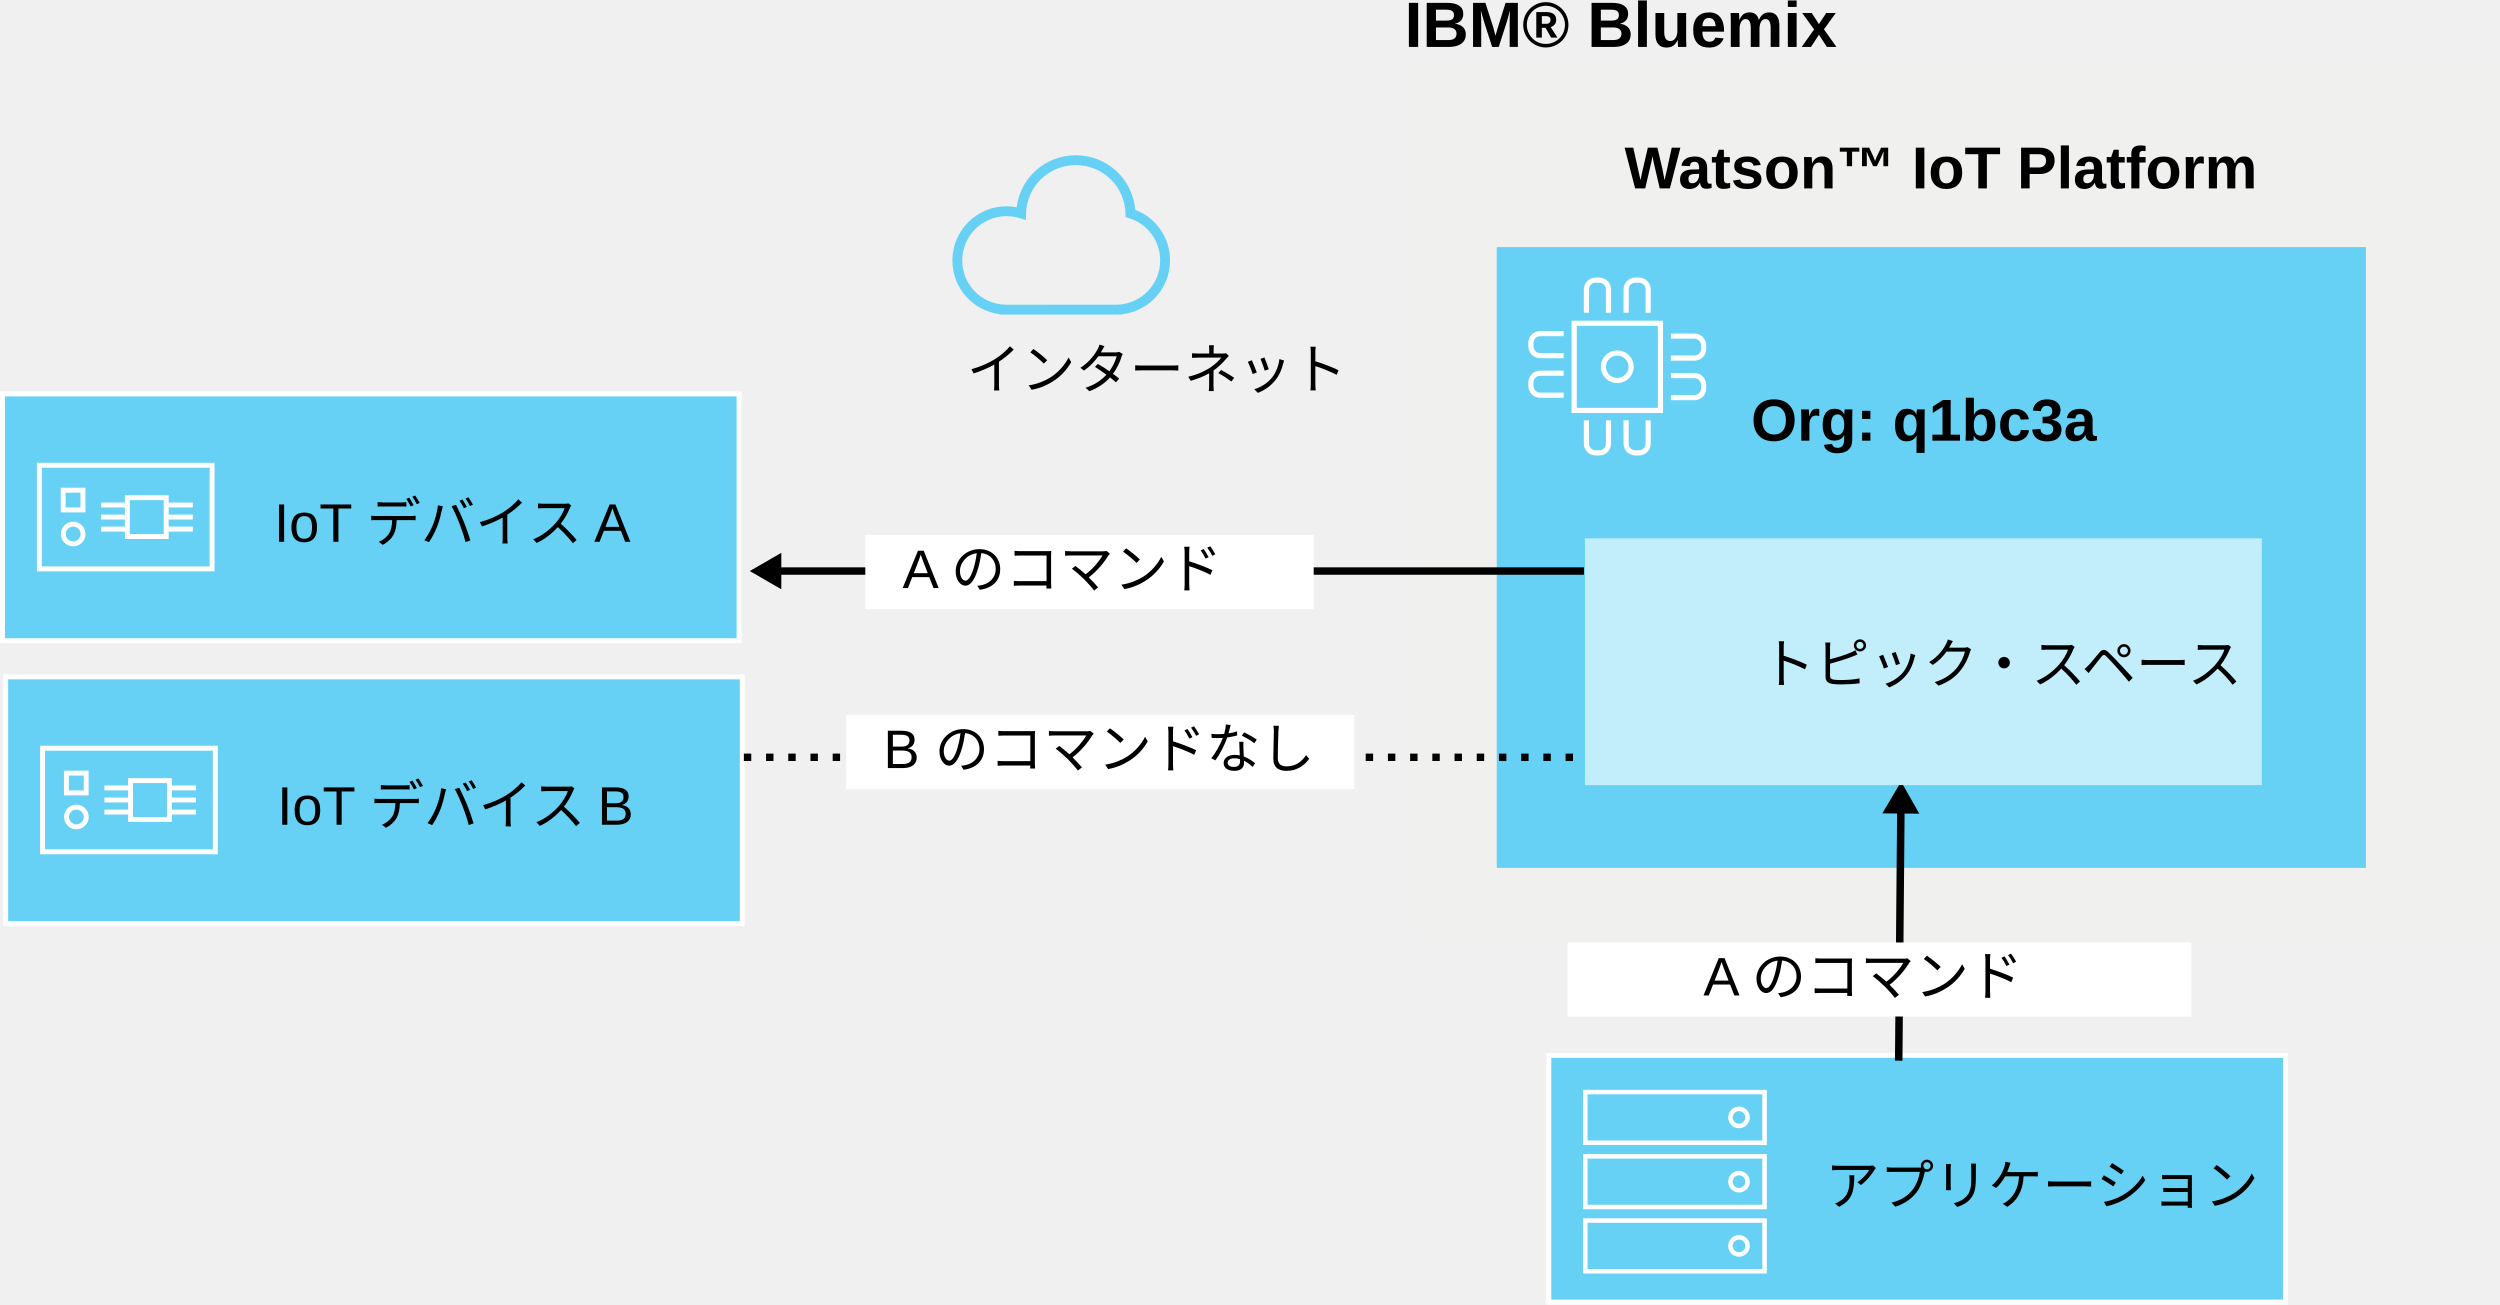
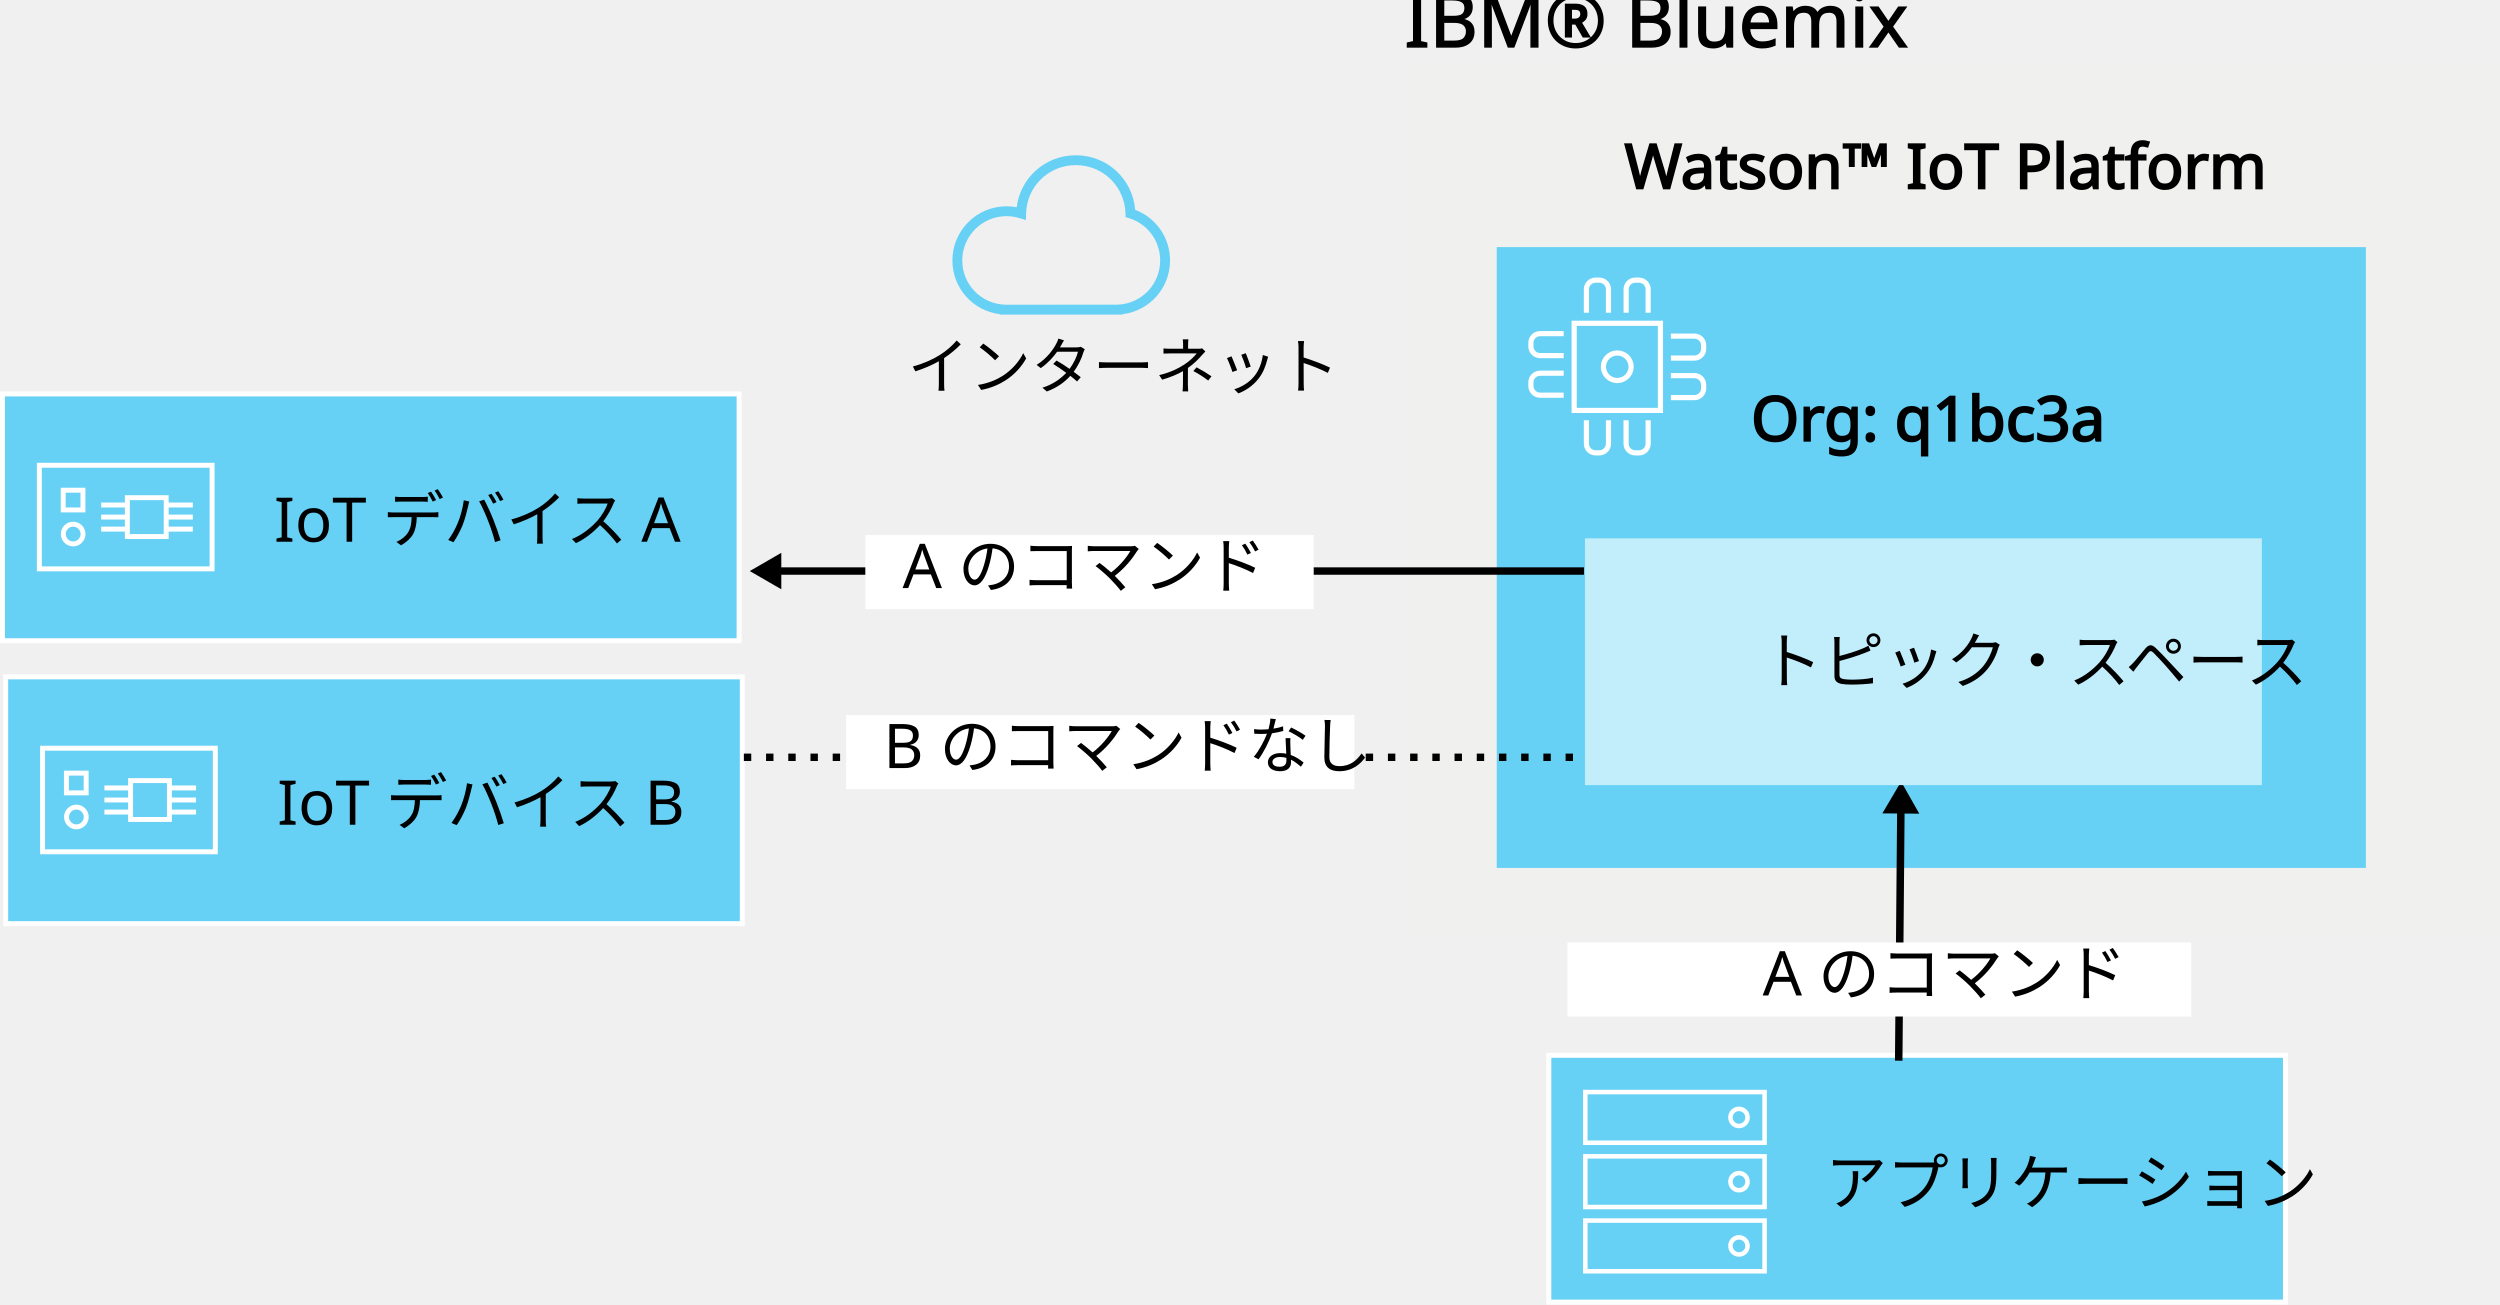
<svg xmlns="http://www.w3.org/2000/svg" width="5.628in" height="2.937in" viewBox="0 0 506.548 264.315" id="svg5645" version="1.1">
  <defs id="defs5647">
    <marker style="overflow:visible" id="TriangleOutM" refX="0" refY="0" orient="auto">
      <path transform="scale(0.4,0.4)" style="fill-rule:evenodd;stroke:#000000;stroke-width:1pt" d="m 5.77,0 -8.65,5 0,-10 8.65,5 z" id="path21258" />
    </marker>
    <marker style="overflow:visible" id="marker6203" refX="0" refY="0" orient="auto">
      <path transform="scale(0.4,0.4)" style="fill-rule:evenodd;stroke:#000000;stroke-width:1pt" d="m 5.77,0 -8.65,5 0,-10 8.65,5 z" id="path6205" />
    </marker>
    <marker style="overflow:visible" id="marker6207" refX="0" refY="0" orient="auto">
      <path transform="scale(0.4,0.4)" style="fill-rule:evenodd;stroke:#000000;stroke-width:1pt" d="m 5.77,0 -8.65,5 0,-10 8.65,5 z" id="path6209" />
    </marker>
    <marker style="overflow:visible" id="marker6211" refX="0" refY="0" orient="auto">
      <path transform="scale(0.4,0.4)" style="fill-rule:evenodd;stroke:#000000;stroke-width:1pt" d="m 5.77,0 -8.65,5 0,-10 8.65,5 z" id="path6213" />
    </marker>
    <marker style="overflow:visible" id="marker6215" refX="0" refY="0" orient="auto">
      <path transform="scale(0.4,0.4)" style="fill-rule:evenodd;stroke:#000000;stroke-width:1pt" d="m 5.77,0 -8.65,5 0,-10 8.65,5 z" id="path6217" />
    </marker>
    <marker style="overflow:visible" id="marker6219" refX="0" refY="0" orient="auto">
      <path transform="scale(0.4,0.4)" style="fill-rule:evenodd;stroke:#000000;stroke-width:1pt" d="m 5.77,0 -8.65,5 0,-10 8.65,5 z" id="path6221" />
    </marker>
    <marker style="overflow:visible" id="marker6223" refX="0" refY="0" orient="auto">
      <path transform="scale(0.4,0.4)" style="fill-rule:evenodd;stroke:#000000;stroke-width:1pt" d="m 5.77,0 -8.65,5 0,-10 8.65,5 z" id="path6225" />
    </marker>
    <linearGradient id="SVGID_9_-3" gradientUnits="userSpaceOnUse" x1="-134.195" y1="14.614" x2="-131.836" y2="16.972">
      <stop offset="0" style="stop-color:#010205" id="stop6579-8" />
      <stop offset="0.859" style="stop-color:#010205;stop-opacity:0.141" id="stop6581-1" />
      <stop offset="1" style="stop-color:#010205;stop-opacity:0" id="stop6583-9" />
    </linearGradient>
    <linearGradient id="SVGID_12_-5" gradientUnits="userSpaceOnUse" x1="-135.049" y1="13.546" x2="-117.684" y2="30.911">
      <stop offset="0" style="stop-color:#010205" id="stop6598-9" />
      <stop offset="1" style="stop-color:#010205;stop-opacity:0" id="stop6600-6" />
    </linearGradient>
    <clipPath id="SVGID_11_-7">
      <circle r="15.5" cy="16" cx="-133" id="use6595-4" />
    </clipPath>
    <marker style="overflow:visible" id="TriangleOutM-9" refX="0" refY="0" orient="auto">
      <path transform="scale(0.4,0.4)" style="fill-rule:evenodd;stroke:#000000;stroke-width:1pt" d="m 5.77,0 -8.65,5 0,-10 8.65,5 z" id="path21258-6" />
    </marker>
    <marker style="overflow:visible" id="TriangleOutM-95" refX="0" refY="0" orient="auto">
      <path transform="scale(0.4,0.4)" style="fill-rule:evenodd;stroke:#000000;stroke-width:1pt" d="m 5.77,0 -8.65,5 0,-10 8.65,5 z" id="path21258-8" />
    </marker>
    <marker style="overflow:visible" id="marker7353" refX="0" refY="0" orient="auto">
      <path transform="scale(0.4,0.4)" style="fill-rule:evenodd;stroke:#000000;stroke-width:1pt" d="m 5.77,0 -8.65,5 0,-10 8.65,5 z" id="path7355" />
    </marker>
    <marker style="overflow:visible" id="TriangleInM" refX="0" refY="0" orient="auto">
      <path transform="scale(-0.4,-0.4)" style="fill-rule:evenodd;stroke:#000000;stroke-width:1pt" d="m 5.77,0 -8.65,5 0,-10 8.65,5 z" id="path21249" />
    </marker>
    <marker style="overflow:visible" id="TriangleInM-9" refX="0" refY="0" orient="auto">
      <path transform="scale(-0.4,-0.4)" style="fill-rule:evenodd;stroke:#000000;stroke-width:1pt" d="m 5.77,0 -8.65,5 0,-10 8.65,5 z" id="path21249-2" />
    </marker>
    <marker style="overflow:visible" id="TriangleOutM-4" refX="0" refY="0" orient="auto">
      <path transform="scale(0.4,0.4)" style="fill-rule:evenodd;stroke:#000000;stroke-width:1pt" d="m 5.77,0 -8.65,5 0,-10 8.65,5 z" id="path21258-1" />
    </marker>
    <marker style="overflow:visible" id="TriangleOutM-48" refX="0" refY="0" orient="auto">
      <path transform="scale(0.4,0.4)" style="fill-rule:evenodd;stroke:#000000;stroke-width:1pt" d="m 5.77,0 -8.65,5 0,-10 8.65,5 z" id="path21258-85" />
    </marker>
    <marker style="overflow:visible" id="TriangleOutM-9-2" refX="0" refY="0" orient="auto">
      <path transform="scale(0.4,0.4)" style="fill-rule:evenodd;stroke:#000000;stroke-width:1pt" d="m 5.77,0 -8.65,5 0,-10 8.65,5 z" id="path21258-6-0" />
    </marker>
    <clipPath id="SVGID_11_">
      <circle r="15.5" cy="16" cx="-133" id="use6595" />
    </clipPath>
    <marker style="overflow:visible" id="TriangleOutM-9-1" refX="0" refY="0" orient="auto">
      <path transform="scale(0.4,0.4)" style="fill-rule:evenodd;stroke:#000000;stroke-width:1pt" d="m 5.77,0 -8.65,5 0,-10 8.65,5 z" id="path21258-6-8" />
    </marker>
    <marker style="overflow:visible" id="TriangleInM-7" refX="0" refY="0" orient="auto">
      <path transform="scale(-0.4,-0.4)" style="fill-rule:evenodd;stroke:#000000;stroke-width:1pt" d="m 5.77,0 -8.65,5 0,-10 8.65,5 z" id="path21249-5" />
    </marker>
    <marker style="overflow:visible" id="TriangleOutM-1" refX="0" refY="0" orient="auto">
      <path transform="scale(0.4,0.4)" style="fill-rule:evenodd;stroke:#000000;stroke-width:1pt" d="m 5.77,0 -8.65,5 0,-10 8.65,5 z" id="path21258-4" />
    </marker>
    <marker style="overflow:visible" id="TriangleOutM-9-4" refX="0" refY="0" orient="auto">
      <path transform="scale(0.4,0.4)" style="fill-rule:evenodd;stroke:#000000;stroke-width:1pt" d="m 5.77,0 -8.65,5 0,-10 8.65,5 z" id="path21258-6-4" />
    </marker>
    <clipPath id="SVGID_11_-0">
      <circle r="15.5" cy="16" cx="-133" id="use6595-44" />
    </clipPath>
    <marker style="overflow:visible" id="TriangleInM-4" refX="0" refY="0" orient="auto">
      <path transform="scale(-0.4,-0.4)" style="fill-rule:evenodd;stroke:#000000;stroke-width:1pt" d="m 5.77,0 -8.65,5 0,-10 8.65,5 z" id="path21249-0" />
    </marker>
    <marker style="overflow:visible" id="TriangleInM-74" refX="0" refY="0" orient="auto">
      <path transform="scale(-0.4,-0.4)" style="fill-rule:evenodd;stroke:#000000;stroke-width:1pt" d="m 5.77,0 -8.65,5 0,-10 8.65,5 z" id="path21249-9" />
    </marker>
    <marker style="overflow:visible" id="TriangleInM-74-4" refX="0" refY="0" orient="auto">
      <path transform="scale(-0.4,-0.4)" style="fill-rule:evenodd;stroke:#000000;stroke-width:1pt" d="m 5.77,0 -8.65,5 0,-10 8.65,5 z" id="path21249-9-3" />
    </marker>
    <marker style="overflow:visible" id="TriangleInM-1" refX="0" refY="0" orient="auto">
      <path transform="scale(-0.4,-0.4)" style="fill-rule:evenodd;stroke:#000000;stroke-width:1pt" d="m 5.77,0 -8.65,5 0,-10 8.65,5 z" id="path21249-59" />
    </marker>
    <marker style="overflow:visible" id="TriangleOutM-3" refX="0" refY="0" orient="auto">
      <path transform="scale(0.4,0.4)" style="fill-rule:evenodd;stroke:#000000;stroke-width:1pt" d="m 5.77,0 -8.65,5 0,-10 8.65,5 z" id="path21258-13" />
    </marker>
    <marker style="overflow:visible" id="TriangleInM-1-5" refX="0" refY="0" orient="auto">
      <path transform="scale(-0.4,-0.4)" style="fill-rule:evenodd;stroke:#000000;stroke-width:1pt" d="m 5.77,0 -8.65,5 0,-10 8.65,5 z" id="path21249-59-7" />
    </marker>
    <marker style="overflow:visible" id="TriangleOutM-3-4" refX="0" refY="0" orient="auto">
      <path transform="scale(0.4,0.4)" style="fill-rule:evenodd;stroke:#000000;stroke-width:1pt" d="m 5.77,0 -8.65,5 0,-10 8.65,5 z" id="path21258-13-6" />
    </marker>
    <marker style="overflow:visible" id="TriangleInM-1-3" refX="0" refY="0" orient="auto">
      <path transform="scale(-0.4,-0.4)" style="fill-rule:evenodd;stroke:#000000;stroke-width:1pt" d="m 5.77,0 -8.65,5 0,-10 8.65,5 z" id="path21249-59-3" />
    </marker>
    <marker style="overflow:visible" id="TriangleOutM-3-3" refX="0" refY="0" orient="auto">
      <path transform="scale(0.4,0.4)" style="fill-rule:evenodd;stroke:#000000;stroke-width:1pt" d="m 5.77,0 -8.65,5 0,-10 8.65,5 z" id="path21258-13-2" />
    </marker>
    <marker style="overflow:visible" id="TriangleInM-1-3-2" refX="0" refY="0" orient="auto">
      <path transform="scale(-0.4,-0.4)" style="fill-rule:evenodd;stroke:#000000;stroke-width:1pt" d="m 5.77,0 -8.65,5 0,-10 8.65,5 z" id="path21249-59-3-4" />
    </marker>
    <marker style="overflow:visible" id="TriangleOutM-3-3-9" refX="0" refY="0" orient="auto">
      <path transform="scale(0.4,0.4)" style="fill-rule:evenodd;stroke:#000000;stroke-width:1pt" d="m 5.77,0 -8.65,5 0,-10 8.65,5 z" id="path21258-13-2-8" />
    </marker>
    <marker style="overflow:visible" id="TriangleInM-1-3-8" refX="0" refY="0" orient="auto">
      <path transform="scale(-0.4,-0.4)" style="fill-rule:evenodd;stroke:#000000;stroke-width:1pt" d="m 5.77,0 -8.65,5 0,-10 8.65,5 z" id="path21249-59-3-0" />
    </marker>
    <marker style="overflow:visible" id="TriangleOutM-3-3-4" refX="0" refY="0" orient="auto">
      <path transform="scale(0.4,0.4)" style="fill-rule:evenodd;stroke:#000000;stroke-width:1pt" d="m 5.77,0 -8.65,5 0,-10 8.65,5 z" id="path21258-13-2-4" />
    </marker>
    <marker style="overflow:visible" id="TriangleOutM-38" refX="0" refY="0" orient="auto">
      <path transform="scale(0.4,0.4)" style="fill-rule:evenodd;stroke:#000000;stroke-width:1pt" d="m 5.77,0 -8.65,5 0,-10 8.65,5 z" id="path21258-7" />
    </marker>
    <marker style="overflow:visible" id="TriangleInM-5" refX="0" refY="0" orient="auto">
      <path transform="scale(-0.4,-0.4)" style="fill-rule:evenodd;stroke:#000000;stroke-width:1pt" d="m 5.77,0 -8.65,5 0,-10 8.65,5 z" id="path21249-94" />
    </marker>
    <marker style="overflow:visible" id="TriangleOutM-7" refX="0" refY="0" orient="auto">
      <path transform="scale(0.4,0.4)" style="fill-rule:evenodd;stroke:#000000;stroke-width:1pt" d="m 5.77,0 -8.65,5 0,-10 8.65,5 z" id="path21258-48" />
    </marker>
    <marker style="overflow:visible" id="TriangleOutM-42" refX="0" refY="0" orient="auto">
      <path transform="scale(0.4,0.4)" style="fill-rule:evenodd;stroke:#000000;stroke-width:1pt" d="m 5.77,0 -8.65,5 0,-10 8.65,5 z" id="path21258-16" />
    </marker>
    <marker style="overflow:visible" id="TriangleInM-17" refX="0" refY="0" orient="auto">
      <path transform="scale(-0.4,-0.4)" style="fill-rule:evenodd;stroke:#000000;stroke-width:1pt" d="m 5.77,0 -8.65,5 0,-10 8.65,5 z" id="path21249-97" />
    </marker>
    <marker style="overflow:visible" id="TriangleOutM-96" refX="0" refY="0" orient="auto">
      <path transform="scale(0.4,0.4)" style="fill-rule:evenodd;stroke:#000000;stroke-width:1pt" d="m 5.77,0 -8.65,5 0,-10 8.65,5 z" id="path21258-60" />
    </marker>
    <marker style="overflow:visible" id="TriangleInM-1-8" refX="0" refY="0" orient="auto">
      <path transform="scale(-0.4,-0.4)" style="fill-rule:evenodd;stroke:#000000;stroke-width:1pt" d="m 5.77,0 -8.65,5 0,-10 8.65,5 z" id="path21249-59-33" />
    </marker>
    <marker style="overflow:visible" id="TriangleOutM-3-0" refX="0" refY="0" orient="auto">
      <path transform="scale(0.4,0.4)" style="fill-rule:evenodd;stroke:#000000;stroke-width:1pt" d="m 5.77,0 -8.65,5 0,-10 8.65,5 z" id="path21258-13-3" />
    </marker>
    <marker style="overflow:visible" id="TriangleInM-1-8-1" refX="0" refY="0" orient="auto">
      <path transform="scale(-0.4,-0.4)" style="fill-rule:evenodd;stroke:#000000;stroke-width:1pt" d="m 5.77,0 -8.65,5 0,-10 8.65,5 z" id="path21249-59-33-3" />
    </marker>
    <marker style="overflow:visible" id="TriangleOutM-3-0-1" refX="0" refY="0" orient="auto">
      <path transform="scale(0.4,0.4)" style="fill-rule:evenodd;stroke:#000000;stroke-width:1pt" d="m 5.77,0 -8.65,5 0,-10 8.65,5 z" id="path21258-13-3-9" />
    </marker>
    <marker style="overflow:visible" id="TriangleInM-1-5-2" refX="0" refY="0" orient="auto">
      <path transform="scale(-0.4,-0.4)" style="fill-rule:evenodd;stroke:#000000;stroke-width:1pt" d="m 5.77,0 -8.65,5 0,-10 8.65,5 z" id="path21249-59-7-4" />
    </marker>
    <marker style="overflow:visible" id="TriangleOutM-3-4-3" refX="0" refY="0" orient="auto">
      <path transform="scale(0.4,0.4)" style="fill-rule:evenodd;stroke:#000000;stroke-width:1pt" d="m 5.77,0 -8.65,5 0,-10 8.65,5 z" id="path21258-13-6-9" />
    </marker>
    <marker style="overflow:visible" id="TriangleInM-1-8-1-0" refX="0" refY="0" orient="auto">
      <path transform="scale(-0.4,-0.4)" style="fill-rule:evenodd;stroke:#000000;stroke-width:1pt" d="m 5.77,0 -8.65,5 0,-10 8.65,5 z" id="path21249-59-33-3-5" />
    </marker>
    <marker style="overflow:visible" id="TriangleOutM-3-0-1-0" refX="0" refY="0" orient="auto">
      <path transform="scale(0.4,0.4)" style="fill-rule:evenodd;stroke:#000000;stroke-width:1pt" d="m 5.77,0 -8.65,5 0,-10 8.65,5 z" id="path21258-13-3-9-6" />
    </marker>
    <marker style="overflow:visible" id="TriangleInM-17-2" refX="0" refY="0" orient="auto">
      <path transform="scale(-0.4,-0.4)" style="fill-rule:evenodd;stroke:#000000;stroke-width:1pt" d="m 5.77,0 -8.65,5 0,-10 8.65,5 z" id="path21249-97-2" />
    </marker>
    <marker style="overflow:visible" id="TriangleOutM-96-0" refX="0" refY="0" orient="auto">
      <path transform="scale(0.4,0.4)" style="fill-rule:evenodd;stroke:#000000;stroke-width:1pt" d="m 5.77,0 -8.65,5 0,-10 8.65,5 z" id="path21258-60-3" />
    </marker>
    <marker style="overflow:visible" id="TriangleInM-1-5-6" refX="0" refY="0" orient="auto">
      <path transform="scale(-0.4,-0.4)" style="fill-rule:evenodd;stroke:#000000;stroke-width:1pt" d="m 5.77,0 -8.65,5 0,-10 8.65,5 z" id="path21249-59-7-2" />
    </marker>
  </defs>
  <g id="layer1" transform="translate(78.15765,-339.0298)">
    <rect ry="0" rx="0" y="351.846" x="207.4" height="176.87" width="220.991" id="rect79371-1-6-6-9-8-7-80-8-4" style="fill:#f0f0ef;fill-opacity:1;fill-rule:evenodd;stroke:none" />
-     <g id="g6624" transform="translate(309.9412,533.9262)" />
-     <g id="g6626" transform="translate(309.9412,533.9262)" />
-     <g id="g6628" transform="translate(309.9412,533.9262)" />
-     <g id="g6630" transform="translate(309.9412,533.9262)" />
-     <g id="g6632" transform="translate(309.9412,533.9262)" />
-     <g id="g6634" transform="translate(309.9412,533.9262)" />
-     <g id="g6636" transform="translate(309.9412,533.9262)" />
-     <g id="g6638" transform="translate(309.9412,533.9262)" />
-     <g id="g6640" transform="translate(309.9412,533.9262)" />
-     <g id="g6642" transform="translate(309.9412,533.9262)" />
-     <g id="g6644" transform="translate(309.9412,533.9262)" />
-     <g id="g6646" transform="translate(309.9412,533.9262)" />
-     <g id="g6648" transform="translate(309.9412,533.9262)" />
-     <g id="g6650" transform="translate(309.9412,533.9262)" />
-     <g id="g6652" transform="translate(309.9412,533.9262)" />
-     <flowRoot xml:space="preserve" id="flowRoot7250" style="font-style:normal;font-weight:normal;font-size:40px;line-height:125%;font-family:sans-serif;letter-spacing:0px;word-spacing:0px;fill:#000000;fill-opacity:1;stroke:none;stroke-width:1px;stroke-linecap:butt;stroke-linejoin:miter;stroke-opacity:1" transform="translate(0,287.3622)">
+     <g id="g6624" transform="translate(309.9412,533.9262)" style="" />
+     <g id="g6626" transform="translate(309.9412,533.9262)" style="" />
+     <g id="g6628" transform="translate(309.9412,533.9262)" style="" />
+     <g id="g6630" transform="translate(309.9412,533.9262)" style="" />
+     <g id="g6632" transform="translate(309.9412,533.9262)" style="" />
+     <g id="g6634" transform="translate(309.9412,533.9262)" style="" />
+     <g id="g6636" transform="translate(309.9412,533.9262)" style="" />
+     <g id="g6638" transform="translate(309.9412,533.9262)" style="" />
+     <g id="g6640" transform="translate(309.9412,533.9262)" style="" />
+     <g id="g6642" transform="translate(309.9412,533.9262)" style="" />
+     <g id="g6644" transform="translate(309.9412,533.9262)" style="" />
+     <g id="g6646" transform="translate(309.9412,533.9262)" style="" />
+     <g id="g6648" transform="translate(309.9412,533.9262)" style="" />
+     <g id="g6650" transform="translate(309.9412,533.9262)" style="" />
+     <g id="g6652" transform="translate(309.9412,533.9262)" style="" />
+     <flowRoot xml:space="preserve" id="flowRoot7250" style="font-style:normal;font-weight:normal;font-size:12.5px;line-height:125%;font-family:'MS UI Gothic';letter-spacing:0px;word-spacing:0px;fill:#000000;fill-opacity:1;stroke:none;stroke-width:1px;stroke-linecap:butt;stroke-linejoin:miter;stroke-opacity:1;-inkscape-font-specification:'MS UI Gothic, Normal';font-stretch:normal;font-variant:normal;text-anchor:start;text-align:start;writing-mode:lr;" transform="translate(0,287.3622)">
      <flowRegion id="flowRegion7252">
-         <rect id="rect7254" width="259.49" height="181.557" x="701.393" y="252.016" />
+         <rect id="rect7254" width="259.49" height="181.557" x="701.393" y="252.016" style="-inkscape-font-specification:'MS UI Gothic, Normal';font-family:'MS UI Gothic';font-weight:normal;font-style:normal;font-stretch:normal;font-variant:normal;font-size:12.5px;text-anchor:start;text-align:start;writing-mode:lr;line-height:125%;" />
      </flowRegion>
      <flowPara id="flowPara7256" />
    </flowRoot>
-     <flowRoot xml:space="preserve" id="flowRoot7455" style="font-style:normal;font-weight:normal;font-size:40px;line-height:125%;font-family:sans-serif;letter-spacing:0px;word-spacing:0px;fill:#000000;fill-opacity:1;stroke:none;stroke-width:1px;stroke-linecap:butt;stroke-linejoin:miter;stroke-opacity:1" transform="translate(0,287.3622)">
+     <flowRoot xml:space="preserve" id="flowRoot7455" style="font-style:normal;font-weight:normal;font-size:12.5px;line-height:125%;font-family:'MS UI Gothic';letter-spacing:0px;word-spacing:0px;fill:#000000;fill-opacity:1;stroke:none;stroke-width:1px;stroke-linecap:butt;stroke-linejoin:miter;stroke-opacity:1;-inkscape-font-specification:'MS UI Gothic, Normal';font-stretch:normal;font-variant:normal;text-anchor:start;text-align:start;writing-mode:lr;" transform="translate(0,287.3622)">
      <flowRegion id="flowRegion7457">
-         <rect id="rect7459" width="474.446" height="131.029" x="26.548" y="637.396" />
+         <rect id="rect7459" width="474.446" height="131.029" x="26.548" y="637.396" style="-inkscape-font-specification:'MS UI Gothic, Normal';font-family:'MS UI Gothic';font-weight:normal;font-style:normal;font-stretch:normal;font-variant:normal;font-size:12.5px;text-anchor:start;text-align:start;writing-mode:lr;line-height:125%;" />
      </flowRegion>
      <flowPara id="flowPara7461" />
    </flowRoot>
-     <flowRoot xml:space="preserve" id="flowRoot6413" style="font-style:normal;font-weight:normal;font-size:40px;line-height:125%;font-family:sans-serif;letter-spacing:0px;word-spacing:0px;fill:#000000;fill-opacity:1;stroke:none;stroke-width:1px;stroke-linecap:butt;stroke-linejoin:miter;stroke-opacity:1" transform="translate(16.12065,362.6008)">
+     <flowRoot xml:space="preserve" id="flowRoot6413" style="font-style:normal;font-weight:normal;font-size:12.5px;line-height:125%;font-family:'MS UI Gothic';letter-spacing:0px;word-spacing:0px;fill:#000000;fill-opacity:1;stroke:none;stroke-width:1px;stroke-linecap:butt;stroke-linejoin:miter;stroke-opacity:1;-inkscape-font-specification:'MS UI Gothic, Normal';font-stretch:normal;font-variant:normal;text-anchor:start;text-align:start;writing-mode:lr;" transform="translate(16.12065,362.6008)">
      <flowRegion id="flowRegion6415">
-         <rect id="rect6417" width="289.464" height="118.183" x="360.545" y="137.157" />
+         <rect id="rect6417" width="289.464" height="118.183" x="360.545" y="137.157" style="-inkscape-font-specification:'MS UI Gothic, Normal';font-family:'MS UI Gothic';font-weight:normal;font-style:normal;font-stretch:normal;font-variant:normal;font-size:12.5px;text-anchor:start;text-align:start;writing-mode:lr;line-height:125%;" />
      </flowRegion>
      <flowPara id="flowPara6419" />
    </flowRoot>
-     <flowRoot xml:space="preserve" id="flowRoot6453" style="font-style:normal;font-weight:normal;font-size:40px;line-height:125%;font-family:sans-serif;letter-spacing:0px;word-spacing:0px;fill:#000000;fill-opacity:1;stroke:none;stroke-width:1px;stroke-linecap:butt;stroke-linejoin:miter;stroke-opacity:1" transform="translate(16.12065,362.6008)">
+     <flowRoot xml:space="preserve" id="flowRoot6453" style="font-style:normal;font-weight:normal;font-size:12.5px;line-height:125%;font-family:'MS UI Gothic';letter-spacing:0px;word-spacing:0px;fill:#000000;fill-opacity:1;stroke:none;stroke-width:1px;stroke-linecap:butt;stroke-linejoin:miter;stroke-opacity:1;-inkscape-font-specification:'MS UI Gothic, Normal';font-stretch:normal;font-variant:normal;text-anchor:start;text-align:start;writing-mode:lr;" transform="translate(16.12065,362.6008)">
      <flowRegion id="flowRegion6455">
-         <rect id="rect6457" width="83.071" height="357.119" x="388.806" y="143.152" />
+         <rect id="rect6457" width="83.071" height="357.119" x="388.806" y="143.152" style="-inkscape-font-specification:'MS UI Gothic, Normal';font-family:'MS UI Gothic';font-weight:normal;font-style:normal;font-stretch:normal;font-variant:normal;font-size:12.5px;text-anchor:start;text-align:start;writing-mode:lr;line-height:125%;" />
      </flowRegion>
      <flowPara id="flowPara6459" />
    </flowRoot>
-     <flowRoot xml:space="preserve" id="flowRoot6802" style="font-style:normal;font-weight:normal;font-size:40px;line-height:125%;font-family:sans-serif;letter-spacing:0px;word-spacing:0px;fill:#000000;fill-opacity:1;stroke:none;stroke-width:1px;stroke-linecap:butt;stroke-linejoin:miter;stroke-opacity:1" transform="translate(15.57394,367.7392)">
+     <flowRoot xml:space="preserve" id="flowRoot6802" style="font-style:normal;font-weight:normal;font-size:12.5px;line-height:125%;font-family:'MS UI Gothic';letter-spacing:0px;word-spacing:0px;fill:#000000;fill-opacity:1;stroke:none;stroke-width:1px;stroke-linecap:butt;stroke-linejoin:miter;stroke-opacity:1;-inkscape-font-specification:'MS UI Gothic, Normal';font-stretch:normal;font-variant:normal;text-anchor:start;text-align:start;writing-mode:lr;" transform="translate(15.57394,367.7392)">
      <flowRegion id="flowRegion6804">
-         <rect id="rect6806" width="334.853" height="108.763" x="638.875" y="193.679" />
+         <rect id="rect6806" width="334.853" height="108.763" x="638.875" y="193.679" style="-inkscape-font-specification:'MS UI Gothic, Normal';font-family:'MS UI Gothic';font-weight:normal;font-style:normal;font-stretch:normal;font-variant:normal;font-size:12.5px;text-anchor:start;text-align:start;writing-mode:lr;line-height:125%;" />
      </flowRegion>
      <flowPara id="flowPara6808" />
    </flowRoot>
    <rect ry="0" rx="0" y="389.082" x="225.113" height="125.788" width="176.1" id="rect79371-1-6-6-9-8-7-3-5-1-8-2-9" style="fill:#66d1f5;fill-opacity:1;fill-rule:evenodd;stroke:none" />
    <rect ry="0" rx="0" y="476.165" x="-77.005" height="50" width="149.25" id="rect79371-1-6-6-9-8-7-3-5-1-2" style="fill:#66d1f5;fill-opacity:1;fill-rule:evenodd;stroke:#ffffff;stroke-width:1;stroke-miterlimit:4;stroke-dasharray:none;stroke-opacity:1" />
-     <text xml:space="preserve" style="font-style:normal;font-variant:normal;font-weight:normal;font-stretch:normal;font-size:11px;line-height:125%;font-family:Arial;-inkscape-font-specification:Arial;text-align:start;letter-spacing:0px;word-spacing:0px;writing-mode:lr-tb;text-anchor:start;fill:#000000;fill-opacity:1;stroke:none" x="-21.985" y="492.366" id="text18189-1">
+     <text xml:space="preserve" style="font-style:normal;font-variant:normal;font-weight:normal;font-stretch:normal;font-size:12.5px;line-height:125%;font-family:'MS UI Gothic';-inkscape-font-specification:'MS UI Gothic, Normal';text-align:start;letter-spacing:0px;word-spacing:0px;writing-mode:lr;text-anchor:start;fill:#000000;fill-opacity:1;stroke:none;" x="-21.985" y="492.366" id="text18189-1">
      <tspan id="tspan18191-0" x="-21.985" y="492.366" />
      <tspan x="-21.985" y="506.116" id="tspan8202">IoT デバイス B</tspan>
-       <tspan x="-21.985" y="519.866" id="tspan6878-8" style="font-size:7.5px;stroke:none" />
-       <tspan x="-21.985" y="533.616" id="tspan18193-4" style="font-size:7.5px;stroke:none" />
-     </text>
-     <text xml:space="preserve" style="font-style:normal;font-variant:normal;font-weight:bold;font-stretch:normal;font-size:12px;line-height:125%;font-family:Arial;-inkscape-font-specification:'Arial Bold';text-align:start;letter-spacing:0px;word-spacing:0px;writing-mode:lr-tb;text-anchor:start;fill:#000000;fill-opacity:1;stroke:none" x="276.639" y="413.308" id="text266398">
+       <tspan x="-21.985" y="519.866" id="tspan6878-8" style="font-size:12.5px;stroke:none;-inkscape-font-specification:'MS UI Gothic, Normal';font-family:'MS UI Gothic';font-weight:normal;font-style:normal;font-stretch:normal;font-variant:normal;text-anchor:start;text-align:start;writing-mode:lr;line-height:125%;" />
+       <tspan x="-21.985" y="533.616" id="tspan18193-4" style="font-size:12.5px;stroke:none;-inkscape-font-specification:'MS UI Gothic, Normal';font-family:'MS UI Gothic';font-weight:normal;font-style:normal;font-stretch:normal;font-variant:normal;text-anchor:start;text-align:start;writing-mode:lr;line-height:125%;" />
+     </text>
+     <text xml:space="preserve" style="font-style:normal;font-variant:normal;font-weight:normal;font-stretch:normal;font-size:12.5px;line-height:125%;font-family:'MS UI Gothic';-inkscape-font-specification:'MS UI Gothic, Normal';text-align:start;letter-spacing:0px;word-spacing:0px;writing-mode:lr;text-anchor:start;fill:#000000;fill-opacity:1;stroke:#000000;stroke-width:0.4;stroke-miterlimit:4;stroke-dasharray:none;stroke-opacity:1" x="276.639" y="413.308" id="text266398">
      <tspan id="tspan266400" x="276.639" y="413.308" />
      <tspan x="276.639" y="428.308" id="tspan4887">Org: q1bc3a</tspan>
      <tspan x="276.639" y="443.308" id="tspan266402" />
    </text>
-     <text y="348.526" x="206.433" font-size="13" id="text56812" style="font-style:normal;font-variant:normal;font-weight:bold;font-stretch:normal;font-size:13px;line-height:125%;font-family:Arial;-inkscape-font-specification:'Arial Bold';text-align:start;writing-mode:lr-tb;text-anchor:start;fill:#000000;fill-opacity:1">IBM® Bluemix</text>
+     <text y="348.526" x="206.433" font-size="13" id="text56812" style="font-style:normal;font-variant:normal;font-weight:normal;font-stretch:normal;font-size:15px;line-height:125%;font-family:'MS UI Gothic';-inkscape-font-specification:'MS UI Gothic, Normal';text-align:start;writing-mode:lr;text-anchor:start;fill:#000000;fill-opacity:1;stroke:#000000;stroke-opacity:1;stroke-width:0.3;stroke-miterlimit:4;stroke-dasharray:none;">IBM® Bluemix</text>
    <path id="path8199-4" d="m 78.023,454.72 164.761,0" style="opacity:1;fill:none;stroke:#000000;stroke-width:1.5;stroke-linecap:butt;stroke-linejoin:miter;stroke-miterlimit:4;stroke-dasharray:none;stroke-opacity:1;marker-start:url(#TriangleInM-1-5)" />
-     <flowRoot xml:space="preserve" id="flowRoot7059" style="font-style:normal;font-weight:normal;font-size:40px;line-height:125%;font-family:sans-serif;letter-spacing:0px;word-spacing:0px;fill:#000000;fill-opacity:1;stroke:none;stroke-width:1px;stroke-linecap:butt;stroke-linejoin:miter;stroke-opacity:1" transform="translate(-13.00502,369.0303)">
+     <flowRoot xml:space="preserve" id="flowRoot7059" style="font-style:normal;font-weight:normal;font-size:12.5px;line-height:125%;font-family:'MS UI Gothic';letter-spacing:0px;word-spacing:0px;fill:#000000;fill-opacity:1;stroke:none;stroke-width:1px;stroke-linecap:butt;stroke-linejoin:miter;stroke-opacity:1;-inkscape-font-specification:'MS UI Gothic, Normal';font-stretch:normal;font-variant:normal;text-anchor:start;text-align:start;writing-mode:lr;" transform="translate(-13.00502,369.0303)">
      <flowRegion id="flowRegion7061">
-         <rect id="rect7063" width="131.452" height="185.484" x="358.065" y="-39.357" />
+         <rect id="rect7063" width="131.452" height="185.484" x="358.065" y="-39.357" style="-inkscape-font-specification:'MS UI Gothic, Normal';font-family:'MS UI Gothic';font-weight:normal;font-style:normal;font-stretch:normal;font-variant:normal;font-size:12.5px;text-anchor:start;text-align:start;writing-mode:lr;line-height:125%;" />
      </flowRegion>
      <flowPara id="flowPara7065" />
    </flowRoot>
-     <text y="417.788" x="117.73" font-size="11" id="text66184" style="font-style:normal;font-variant:normal;font-weight:normal;font-stretch:normal;font-size:11px;line-height:125%;font-family:Arial;-inkscape-font-specification:Arial;text-align:start;writing-mode:lr-tb;text-anchor:start;fill:#000000;fill-opacity:1">インターネット</text>
+     <text y="417.788" x="105.73" font-size="11" id="text66184" style="font-style:normal;font-variant:normal;font-weight:normal;font-stretch:normal;font-size:12.5px;line-height:125%;font-family:'MS UI Gothic';-inkscape-font-specification:'MS UI Gothic, Normal';text-align:start;writing-mode:lr-tb;text-anchor:start;fill:#000000;fill-opacity:1">インターネット</text>
    <path id="path13593" d="m 148.312,402.757 -23.895,0 0,-0.088 c -5.456,-0.671 -9.602,-5.278 -9.602,-10.884 0,-6.049 4.921,-10.971 10.971,-10.971 0.693,0 1.38,0.064 2.054,0.192 0.752,-5.997 5.797,-10.532 11.979,-10.532 6.361,0 11.518,4.802 12.033,11.056 4.252,1.613 7.063,5.65 7.063,10.255 0,5.605 -4.146,10.213 -9.602,10.884 l 0,0.077 -1.001,0.011 z m -22.581,-2 22.544,-0.01 c 4.844,-0.176 8.638,-4.112 8.638,-8.962 0,-3.959 -2.54,-7.404 -6.32,-8.573 l -0.686,-0.212 -0.019,-0.717 c -0.144,-5.5 -4.568,-9.809 -10.071,-9.809 -5.505,0 -9.929,4.311 -10.072,9.813 l -0.034,1.321 -1.262,-0.393 c -0.858,-0.267 -1.754,-0.402 -2.665,-0.402 -4.946,0 -8.971,4.024 -8.971,8.971 0,4.85 3.794,8.786 8.638,8.962 l 0.28,0.011 z" style="fill:#66d1f5;fill-opacity:1" />
-     <g id="g5278" transform="translate(-74.53113,478.6106)">
+     <g id="g5278" transform="translate(-74.53113,478.6106)" style="">
      <path id="path5280" d="M 40,12 35.33,12 9.67,12 5,12 5,33 9.67,33 35.34,33 40,33 40,12 Z m -9.22,8.06 5.32,0 m -5.32,2.44 5.32,0 m -5.32,2.44 5.32,0 m -18.57,-4.88 5.32,0 m -5.32,2.44 5.32,0 m -5.32,2.44 5.32,0 m -0.02,1.5 7.87,0 0,-7.87 -7.87,0 0,7.87 z m -10.98,-2.5 c 1.1,0 2,0.9 2,2 0,1.1 -0.9,2 -2,2 -1.1,0 -2,-0.9 -2,-2 0,-1.11 0.9,-2 2,-2 z m 1.98,-2.88 -4,0 0,-4 4,0 0,4 z" stroke-miterlimit="10" style="fill:none;stroke:#ffffff;stroke-miterlimit:10" />
    </g>
-     <g id="Page-1_1_" transform="translate(227.0308,390.7772)">
-       <g transform="translate(-278,-377)" id="Artboard-1-Longer_1_">
-         <g transform="translate(279,378)" id="Page-1_2_">
-           <g id="IOt-Icon">
+     <g id="Page-1_1_" transform="translate(227.0308,390.7772)" style="">
+       <g transform="translate(-278,-377)" id="Artboard-1-Longer_1_" style="">
+         <g transform="translate(279,378)" id="Page-1_2_" style="">
+           <g id="IOt-Icon" style="">
            <path d="m 30.25,30.4 -17.48,0 0,-17.66 17.48,0 0,17.66 z" id="Stroke-1_1_" style="fill:none;stroke:#ffffff;stroke-width:1.05" />
-             <g id="Group-20">
+             <g id="Group-20" style="">
              <path d="m 24.31,21.55 c 0,-1.54 -1.26,-2.79 -2.81,-2.79 -1.55,0 -2.81,1.25 -2.81,2.79 0,1.54 1.26,2.79 2.81,2.79 1.55,-0.01 2.81,-1.25 2.81,-2.79 l 0,0 z" id="Stroke-2" style="fill:none;stroke:#ffffff;stroke-width:1.05;stroke-linecap:round;stroke-linejoin:round" />
              <path d="m 10.64,19.29 -4.77,0 C 4.84,19.29 4,18.46 4,17.43 L 4,16.7 c 0,-1.03 0.84,-1.86 1.87,-1.86 l 4.77,0" id="Stroke-4" style="fill:none;stroke:#ffffff;stroke-width:1.05;stroke-linejoin:round" />
              <path d="m 10.64,27.31 -4.77,0 C 4.84,27.31 4,26.47 4,25.45 l 0,-0.73 c 0,-1.03 0.84,-1.86 1.87,-1.86 l 4.77,0" id="Stroke-6" style="fill:none;stroke:#ffffff;stroke-width:1.05;stroke-linejoin:round" />
              <path d="m 32.36,23.35 4.77,0 c 1.03,0 1.87,0.83 1.87,1.86 l 0,0.73 c 0,1.03 -0.84,1.86 -1.87,1.86 l -4.77,0" id="Stroke-8" style="fill:none;stroke:#ffffff;stroke-width:1.05;stroke-linejoin:round" />
              <path d="m 32.36,15.34 4.77,0 c 1.03,0 1.87,0.83 1.87,1.86 l 0,0.73 c 0,1.03 -0.84,1.86 -1.87,1.86 l -4.77,0" id="Stroke-10" style="fill:none;stroke:#ffffff;stroke-width:1.05;stroke-linejoin:round" />
              <path d="m 19.72,32.39 0,4.75 c 0,1.03 -0.84,1.86 -1.87,1.86 l -0.73,0 c -1.03,0 -1.87,-0.83 -1.87,-1.86 l 0,-4.75" id="Stroke-12" style="fill:none;stroke:#ffffff;stroke-width:1.05;stroke-linejoin:round" />
              <path d="m 27.76,32.39 0,4.75 c 0,1.03 -0.84,1.86 -1.87,1.86 l -0.73,0 c -1.03,0 -1.87,-0.83 -1.87,-1.86 l 0,-4.75" id="Stroke-14" style="fill:none;stroke:#ffffff;stroke-width:1.05;stroke-linejoin:round" />
              <path d="m 23.3,10.61 0,-4.75 C 23.3,4.83 24.13,4 25.16,4 l 0.73,0 c 1.03,0 1.87,0.83 1.87,1.86 l 0,4.75" id="Stroke-16" style="fill:none;stroke:#ffffff;stroke-width:1.05;stroke-linejoin:round" />
              <path d="m 15.25,10.61 0,-4.75 C 15.25,4.83 16.09,4 17.12,4 l 0.73,0 c 1.03,0 1.87,0.83 1.87,1.86 l 0,4.75" id="Stroke-18" style="fill:none;stroke:#ffffff;stroke-width:1.05;stroke-linejoin:round" />
            </g>
          </g>
        </g>
      </g>
    </g>
-     <flowRoot xml:space="preserve" id="flowRoot5802" style="font-style:normal;font-weight:normal;font-size:40px;line-height:125%;font-family:sans-serif;letter-spacing:0px;word-spacing:0px;fill:#000000;fill-opacity:1;stroke:none;stroke-width:1px;stroke-linecap:butt;stroke-linejoin:miter;stroke-opacity:1" transform="translate(-27.49699,351.0298)">
+     <flowRoot xml:space="preserve" id="flowRoot5802" style="font-style:normal;font-weight:normal;font-size:12.5px;line-height:125%;font-family:'MS UI Gothic';letter-spacing:0px;word-spacing:0px;fill:#000000;fill-opacity:1;stroke:none;stroke-width:1px;stroke-linecap:butt;stroke-linejoin:miter;stroke-opacity:1;-inkscape-font-specification:'MS UI Gothic, Normal';font-stretch:normal;font-variant:normal;text-anchor:start;text-align:start;writing-mode:lr;" transform="translate(-27.49699,351.0298)">
      <flowRegion id="flowRegion5804">
-         <rect id="rect5806" width="119.444" height="286.111" x="30.556" y="-62.753" />
+         <rect id="rect5806" width="119.444" height="286.111" x="30.556" y="-62.753" style="-inkscape-font-specification:'MS UI Gothic, Normal';font-family:'MS UI Gothic';font-weight:normal;font-style:normal;font-stretch:normal;font-variant:normal;font-size:12.5px;text-anchor:start;text-align:start;writing-mode:lr;line-height:125%;" />
      </flowRegion>
      <flowPara id="flowPara5808" />
    </flowRoot>
    <rect ry="0" rx="0" y="552.845" x="235.664" height="50" width="149.25" id="rect79371-1-6-6-9-8-7-3-5-1-2-7" style="fill:#66d1f5;fill-opacity:1;fill-rule:evenodd;stroke:#ffffff;stroke-width:1;stroke-miterlimit:4;stroke-dasharray:none;stroke-opacity:1" />
-     <text xml:space="preserve" style="font-style:normal;font-variant:normal;font-weight:normal;font-stretch:normal;font-size:11px;line-height:125%;font-family:Arial;-inkscape-font-specification:Arial;text-align:start;letter-spacing:0px;word-spacing:0px;writing-mode:lr-tb;text-anchor:start;fill:#000000;fill-opacity:1;stroke:none" x="291.69" y="583.124" id="text18189-5-9">
+     <text xml:space="preserve" style="font-style:normal;font-variant:normal;font-weight:normal;font-stretch:normal;font-size:12.5px;line-height:125%;font-family:'MS UI Gothic';-inkscape-font-specification:'MS UI Gothic, Normal';text-align:start;letter-spacing:0px;word-spacing:0px;writing-mode:lr;text-anchor:start;fill:#000000;fill-opacity:1;stroke:none;" x="291.69" y="583.124" id="text18189-5-9">
      <tspan x="291.69" y="583.124" id="tspan6913-6">アプリケーション</tspan>
    </text>
    <g id="g5240-2-8" transform="matrix(0.09339235,0,0,0.09339235,237.8664,555.0953)" style="stroke-width:9.794;stroke-miterlimit:4;stroke-dasharray:none">
      <rect id="rect5222-4-5" height="110" width="388.9" stroke-miterlimit="10" y="55.6" x="55.6" style="fill:none;stroke:#ffffff;stroke-width:9.794;stroke-miterlimit:4;stroke-dasharray:none" />
      <rect id="rect5224-7-2" height="110" width="388.9" stroke-miterlimit="10" y="195" x="55.6" style="fill:none;stroke:#ffffff;stroke-width:9.794;stroke-miterlimit:4;stroke-dasharray:none" />
      <rect id="rect5226-6-7" height="110" width="388.9" stroke-miterlimit="10" y="334.4" x="55.6" style="fill:none;stroke:#ffffff;stroke-width:9.794;stroke-miterlimit:4;stroke-dasharray:none" />
      <circle id="circle5228-0-6" r="18.6" cy="110.6" cx="389" stroke-miterlimit="10" style="fill:none;stroke:#ffffff;stroke-width:9.794;stroke-miterlimit:4;stroke-dasharray:none" />
      <circle id="circle5230-5-6" r="18.6" cy="250" cx="389" stroke-miterlimit="10" style="fill:none;stroke:#ffffff;stroke-width:9.794;stroke-miterlimit:4;stroke-dasharray:none" />
      <circle id="circle5232-6-1" r="18.6" cy="389.4" cx="389" stroke-miterlimit="10" style="fill:none;stroke:#ffffff;stroke-width:9.794;stroke-miterlimit:4;stroke-dasharray:none" />
    </g>
    <rect ry="0" rx="0" y="418.835" x="-77.658" height="50" width="149.25" id="rect79371-1-6-6-9-8-7-3-5-1-2-74" style="fill:#66d1f5;fill-opacity:1;fill-rule:evenodd;stroke:#ffffff;stroke-width:1;stroke-miterlimit:4;stroke-dasharray:none;stroke-opacity:1" />
-     <text xml:space="preserve" style="font-style:normal;font-variant:normal;font-weight:normal;font-stretch:normal;font-size:11px;line-height:125%;font-family:Arial;-inkscape-font-specification:Arial;text-align:start;letter-spacing:0px;word-spacing:0px;writing-mode:lr-tb;text-anchor:start;fill:#000000;fill-opacity:1;stroke:none" x="-22.637" y="435.036" id="text18189-1-5">
+     <text xml:space="preserve" style="font-style:normal;font-variant:normal;font-weight:normal;font-stretch:normal;font-size:12.5px;line-height:125%;font-family:'MS UI Gothic';-inkscape-font-specification:'MS UI Gothic, Normal';text-align:start;letter-spacing:0px;word-spacing:0px;writing-mode:lr;text-anchor:start;fill:#000000;fill-opacity:1;stroke:none;" x="-22.637" y="435.036" id="text18189-1-5">
      <tspan id="tspan18191-0-2" x="-22.637" y="435.036" />
      <tspan x="-22.637" y="448.786" id="tspan8202-0">IoT デバイス A</tspan>
-       <tspan x="-22.637" y="462.536" id="tspan6878-8-8" style="font-size:7.5px;stroke:none" />
-       <tspan x="-22.637" y="476.286" id="tspan18193-4-5" style="font-size:7.5px;stroke:none" />
-     </text>
-     <g id="g5278-3" transform="translate(-75.18373,421.281)">
+       <tspan x="-22.637" y="462.536" id="tspan6878-8-8" style="font-size:12.5px;stroke:none;-inkscape-font-specification:'MS UI Gothic, Normal';font-family:'MS UI Gothic';font-weight:normal;font-style:normal;font-stretch:normal;font-variant:normal;text-anchor:start;text-align:start;writing-mode:lr;line-height:125%;" />
+       <tspan x="-22.637" y="476.286" id="tspan18193-4-5" style="font-size:12.5px;stroke:none;-inkscape-font-specification:'MS UI Gothic, Normal';font-family:'MS UI Gothic';font-weight:normal;font-style:normal;font-stretch:normal;font-variant:normal;text-anchor:start;text-align:start;writing-mode:lr;line-height:125%;" />
+     </text>
+     <g id="g5278-3" transform="translate(-75.18373,421.281)" style="">
      <path id="path5280-3" d="M 40,12 35.33,12 9.67,12 5,12 5,33 9.67,33 35.34,33 40,33 40,12 Z m -9.22,8.06 5.32,0 m -5.32,2.44 5.32,0 m -5.32,2.44 5.32,0 m -18.57,-4.88 5.32,0 m -5.32,2.44 5.32,0 m -5.32,2.44 5.32,0 m -0.02,1.5 7.87,0 0,-7.87 -7.87,0 0,7.87 z m -10.98,-2.5 c 1.1,0 2,0.9 2,2 0,1.1 -0.9,2 -2,2 -1.1,0 -2,-0.9 -2,-2 0,-1.11 0.9,-2 2,-2 z m 1.98,-2.88 -4,0 0,-4 4,0 0,4 z" stroke-miterlimit="10" style="fill:none;stroke:#ffffff;stroke-miterlimit:10" />
    </g>
    <path id="path11965" d="m 307.006,501.694 -0.448,52.238" style="fill:none;stroke:#000000;stroke-width:1.52;stroke-linecap:butt;stroke-linejoin:miter;stroke-miterlimit:4;stroke-dasharray:none;stroke-opacity:1;marker-start:url(#TriangleInM-17-2)" />
    <rect x="239.435" y="529.98" width="126.406" height="15" id="rect56941-0-3-9-9-0-9" style="fill:#ffffff" />
-     <text y="540.72" x="266.989" font-size="11" id="text56834-0-4-8-0-89" style="font-style:normal;font-variant:normal;font-weight:normal;font-stretch:normal;font-size:11px;line-height:125%;font-family:Arial;-inkscape-font-specification:Arial;text-align:start;writing-mode:lr-tb;text-anchor:start;fill:#000000;fill-opacity:1">A のコマンド</text>
+     <text y="540.72" x="278.989" font-size="11" id="text56834-0-4-8-0-89" style="font-style:normal;font-variant:normal;font-weight:normal;font-stretch:normal;font-size:12.5px;line-height:125%;font-family:'MS UI Gothic';-inkscape-font-specification:'MS UI Gothic, Normal';text-align:start;writing-mode:lr-tb;text-anchor:start;fill:#000000;fill-opacity:1">A のコマンド</text>
    <path id="path8199-4-6" d="m 72.562,492.459 170.158,0" style="opacity:1;fill:none;stroke:#000000;stroke-width:1.5;stroke-linecap:butt;stroke-linejoin:miter;stroke-miterlimit:4;stroke-dasharray:1.5, 3;stroke-dashoffset:0;stroke-opacity:1" />
    <rect x="97.174" y="447.429" width="90.848" height="15" id="rect56941-0-3-9-9-0-9-9" style="fill:#ffffff" />
-     <text y="458.169" x="104.728" font-size="11" id="text56834-0-4-8-0-89-9" style="font-style:normal;font-variant:normal;font-weight:normal;font-stretch:normal;font-size:11px;line-height:125%;font-family:Arial;-inkscape-font-specification:Arial;text-align:start;writing-mode:lr-tb;text-anchor:start;fill:#000000;fill-opacity:1">A のコマンド</text>
+     <text y="458.169" x="104.728" font-size="11" id="text56834-0-4-8-0-89-9" style="font-style:normal;font-variant:normal;font-weight:normal;font-stretch:normal;font-size:12.5px;line-height:125%;font-family:'MS UI Gothic';-inkscape-font-specification:'MS UI Gothic, Normal';text-align:start;writing-mode:lr;text-anchor:start;fill:#000000;fill-opacity:1;">A のコマンド</text>
    <rect ry="0" rx="0" y="448.096" x="242.989" height="50" width="137.153" id="rect79371-1-6-6-9-8-7-3-5-2-2" style="fill:#c2edfb;fill-opacity:1;fill-rule:evenodd;stroke:none" />
-     <text id="text44235-7" y="477.46" x="278.627" style="font-style:normal;font-variant:normal;font-weight:normal;font-stretch:normal;font-size:11px;line-height:125%;font-family:Arial;-inkscape-font-specification:Arial;text-align:start;letter-spacing:0px;word-spacing:0px;writing-mode:lr-tb;text-anchor:start;fill:#000000;fill-opacity:1;stroke:none" xml:space="preserve">
+     <text id="text44235-7" y="477.46" x="278.627" style="font-style:normal;font-variant:normal;font-weight:normal;font-stretch:normal;font-size:12.5px;line-height:125%;font-family:'MS UI Gothic';-inkscape-font-specification:'MS UI Gothic, Normal';text-align:start;letter-spacing:0px;word-spacing:0px;writing-mode:lr;text-anchor:start;fill:#000000;fill-opacity:1;stroke:none;" xml:space="preserve">
      <tspan y="477.46" x="278.627" id="tspan6445-3">トピック・スペース</tspan>
    </text>
    <rect x="93.284" y="483.899" width="102.97" height="15" id="rect56941-0-3-9-9-0-9-9-6" style="fill:#ffffff" />
-     <text y="494.639" x="100.837" font-size="11" id="text56834-0-4-8-0-89-9-0" style="font-style:normal;font-variant:normal;font-weight:normal;font-stretch:normal;font-size:11px;line-height:125%;font-family:Arial;-inkscape-font-specification:Arial;text-align:start;writing-mode:lr-tb;text-anchor:start;fill:#000000;fill-opacity:1">B のコマンドなし</text>
-     <text xml:space="preserve" style="font-style:normal;font-variant:normal;font-weight:bold;font-stretch:normal;font-size:12px;line-height:125%;font-family:Arial;-inkscape-font-specification:'Arial Bold';text-align:start;letter-spacing:0px;word-spacing:0px;writing-mode:lr-tb;text-anchor:start;fill:#000000;fill-opacity:1;stroke:none" x="251.006" y="377.183" id="text266398-5">
+     <text y="494.639" x="100.837" font-size="11" id="text56834-0-4-8-0-89-9-0" style="font-style:normal;font-variant:normal;font-weight:normal;font-stretch:normal;font-size:12.5px;line-height:125%;font-family:'MS UI Gothic';-inkscape-font-specification:'MS UI Gothic, Normal';text-align:start;writing-mode:lr;text-anchor:start;fill:#000000;fill-opacity:1;">B のコマンドなし</text>
+     <text xml:space="preserve" style="font-style:normal;font-variant:normal;font-weight:normal;font-stretch:normal;font-size:12.5px;line-height:125%;font-family:'MS UI Gothic';-inkscape-font-specification:'MS UI Gothic, Normal';text-align:start;letter-spacing:0px;word-spacing:0px;writing-mode:lr;text-anchor:start;fill:#000000;fill-opacity:1;stroke:#000000;stroke-width:0.4;stroke-miterlimit:4;stroke-dasharray:none;stroke-opacity:1" x="251.006" y="377.183" id="text266398-5">
      <tspan x="251.006" y="377.183" id="tspan4887-5">Watson™ IoT Platform</tspan>
      <tspan x="251.006" y="392.183" id="tspan266402-4" />
    </text>
  </g>
</svg>
